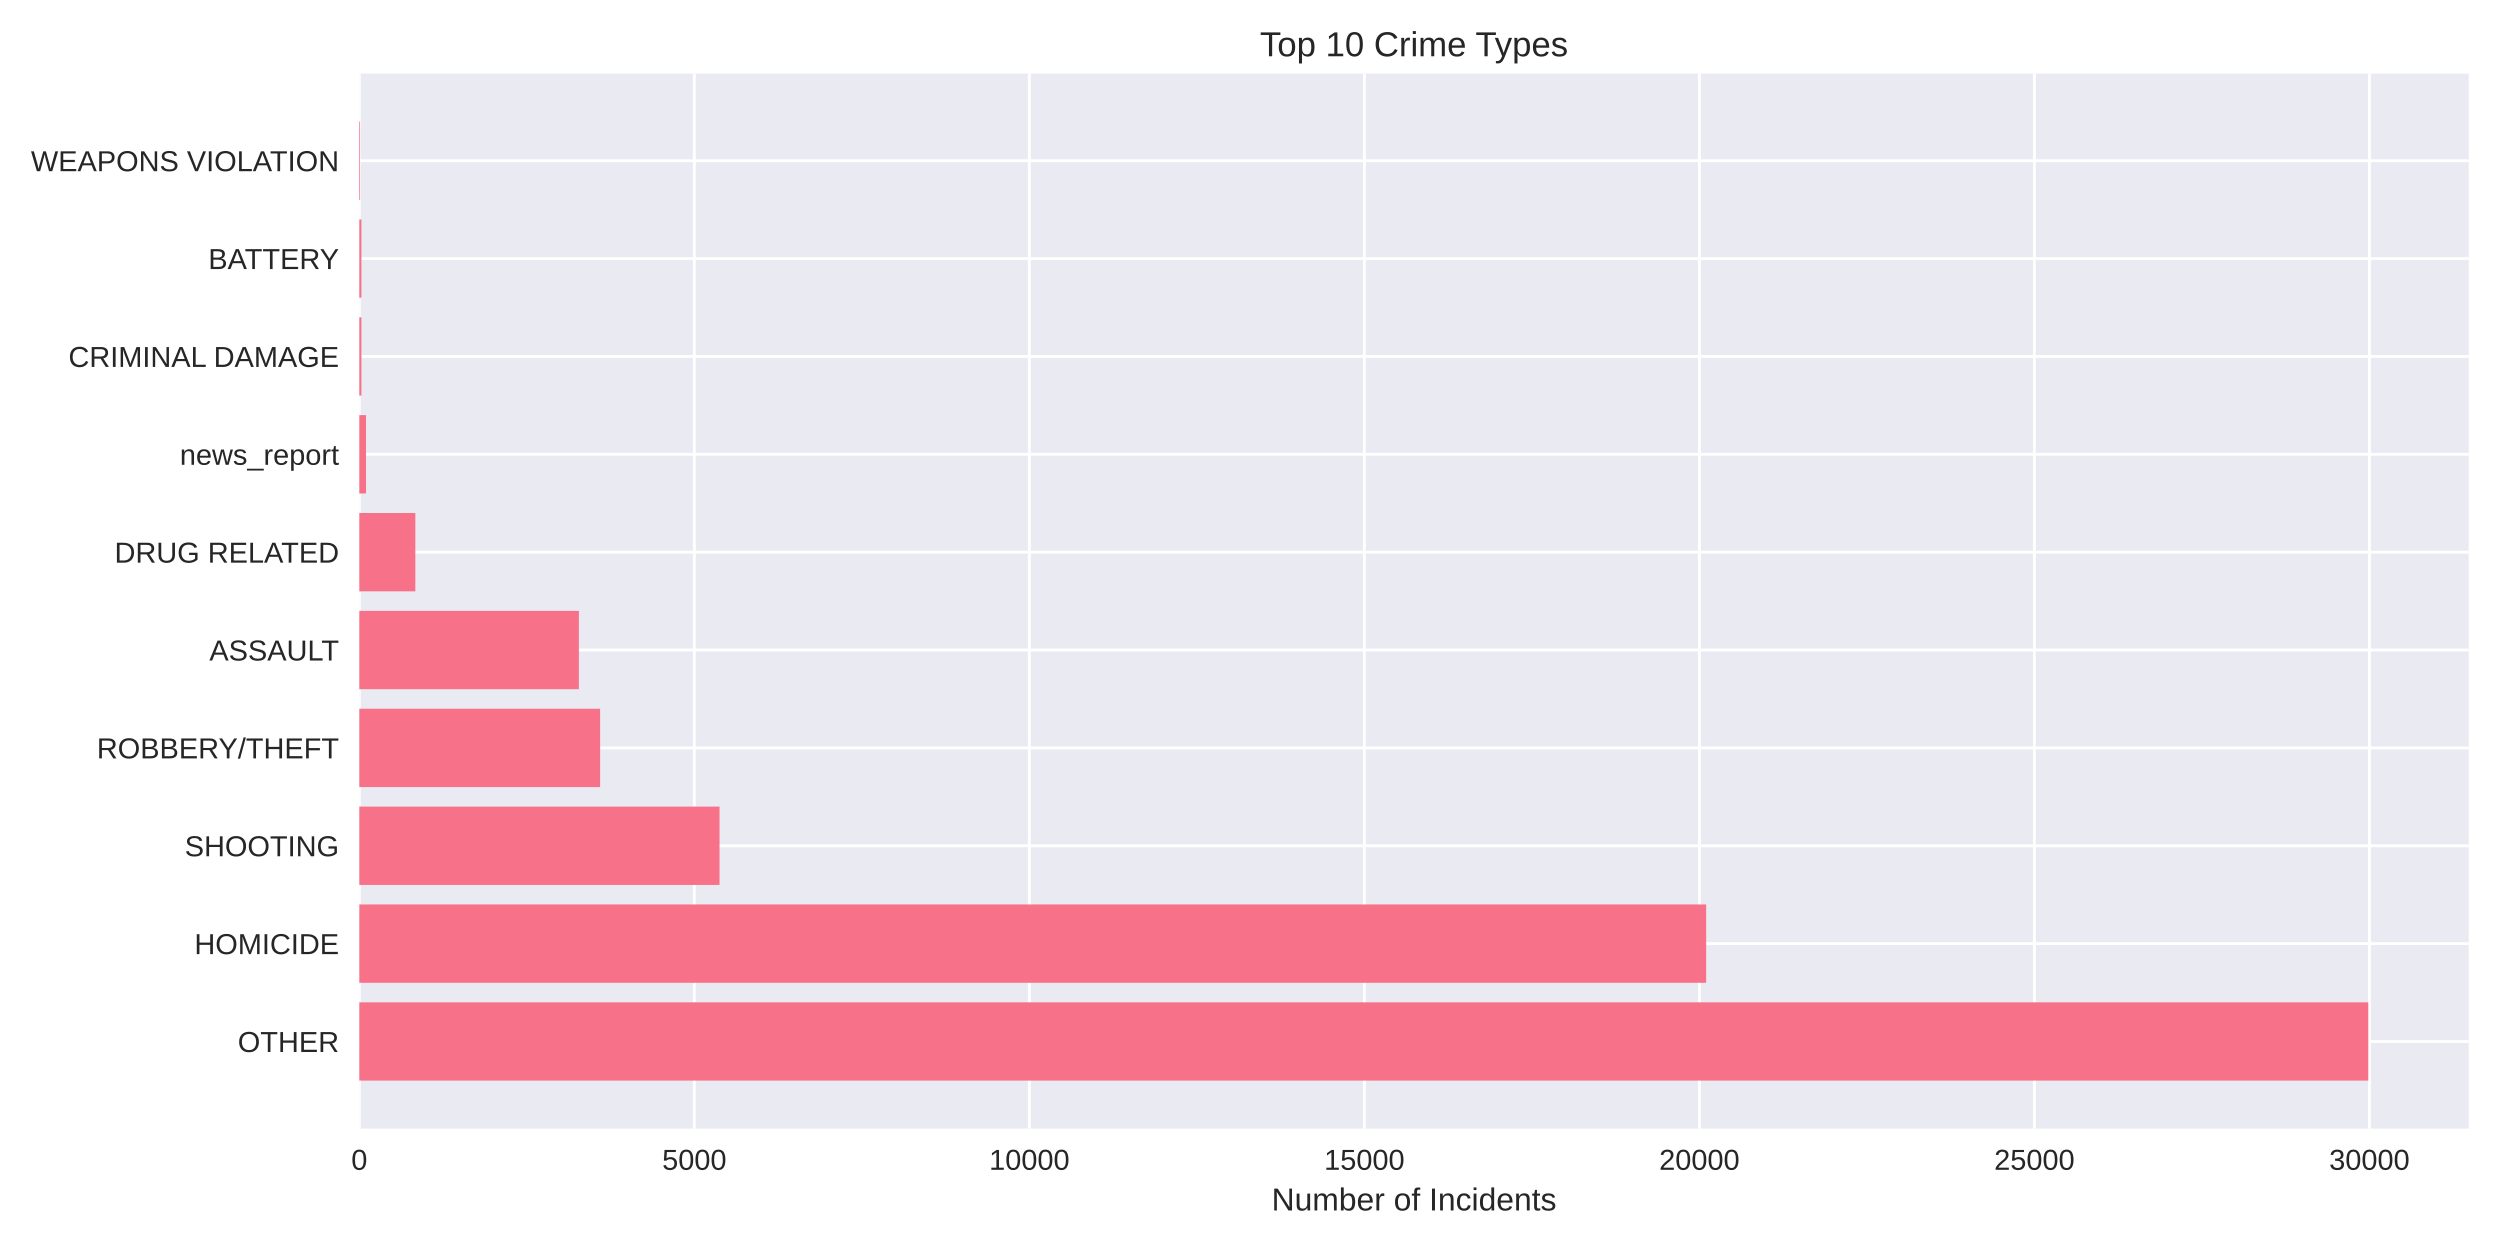
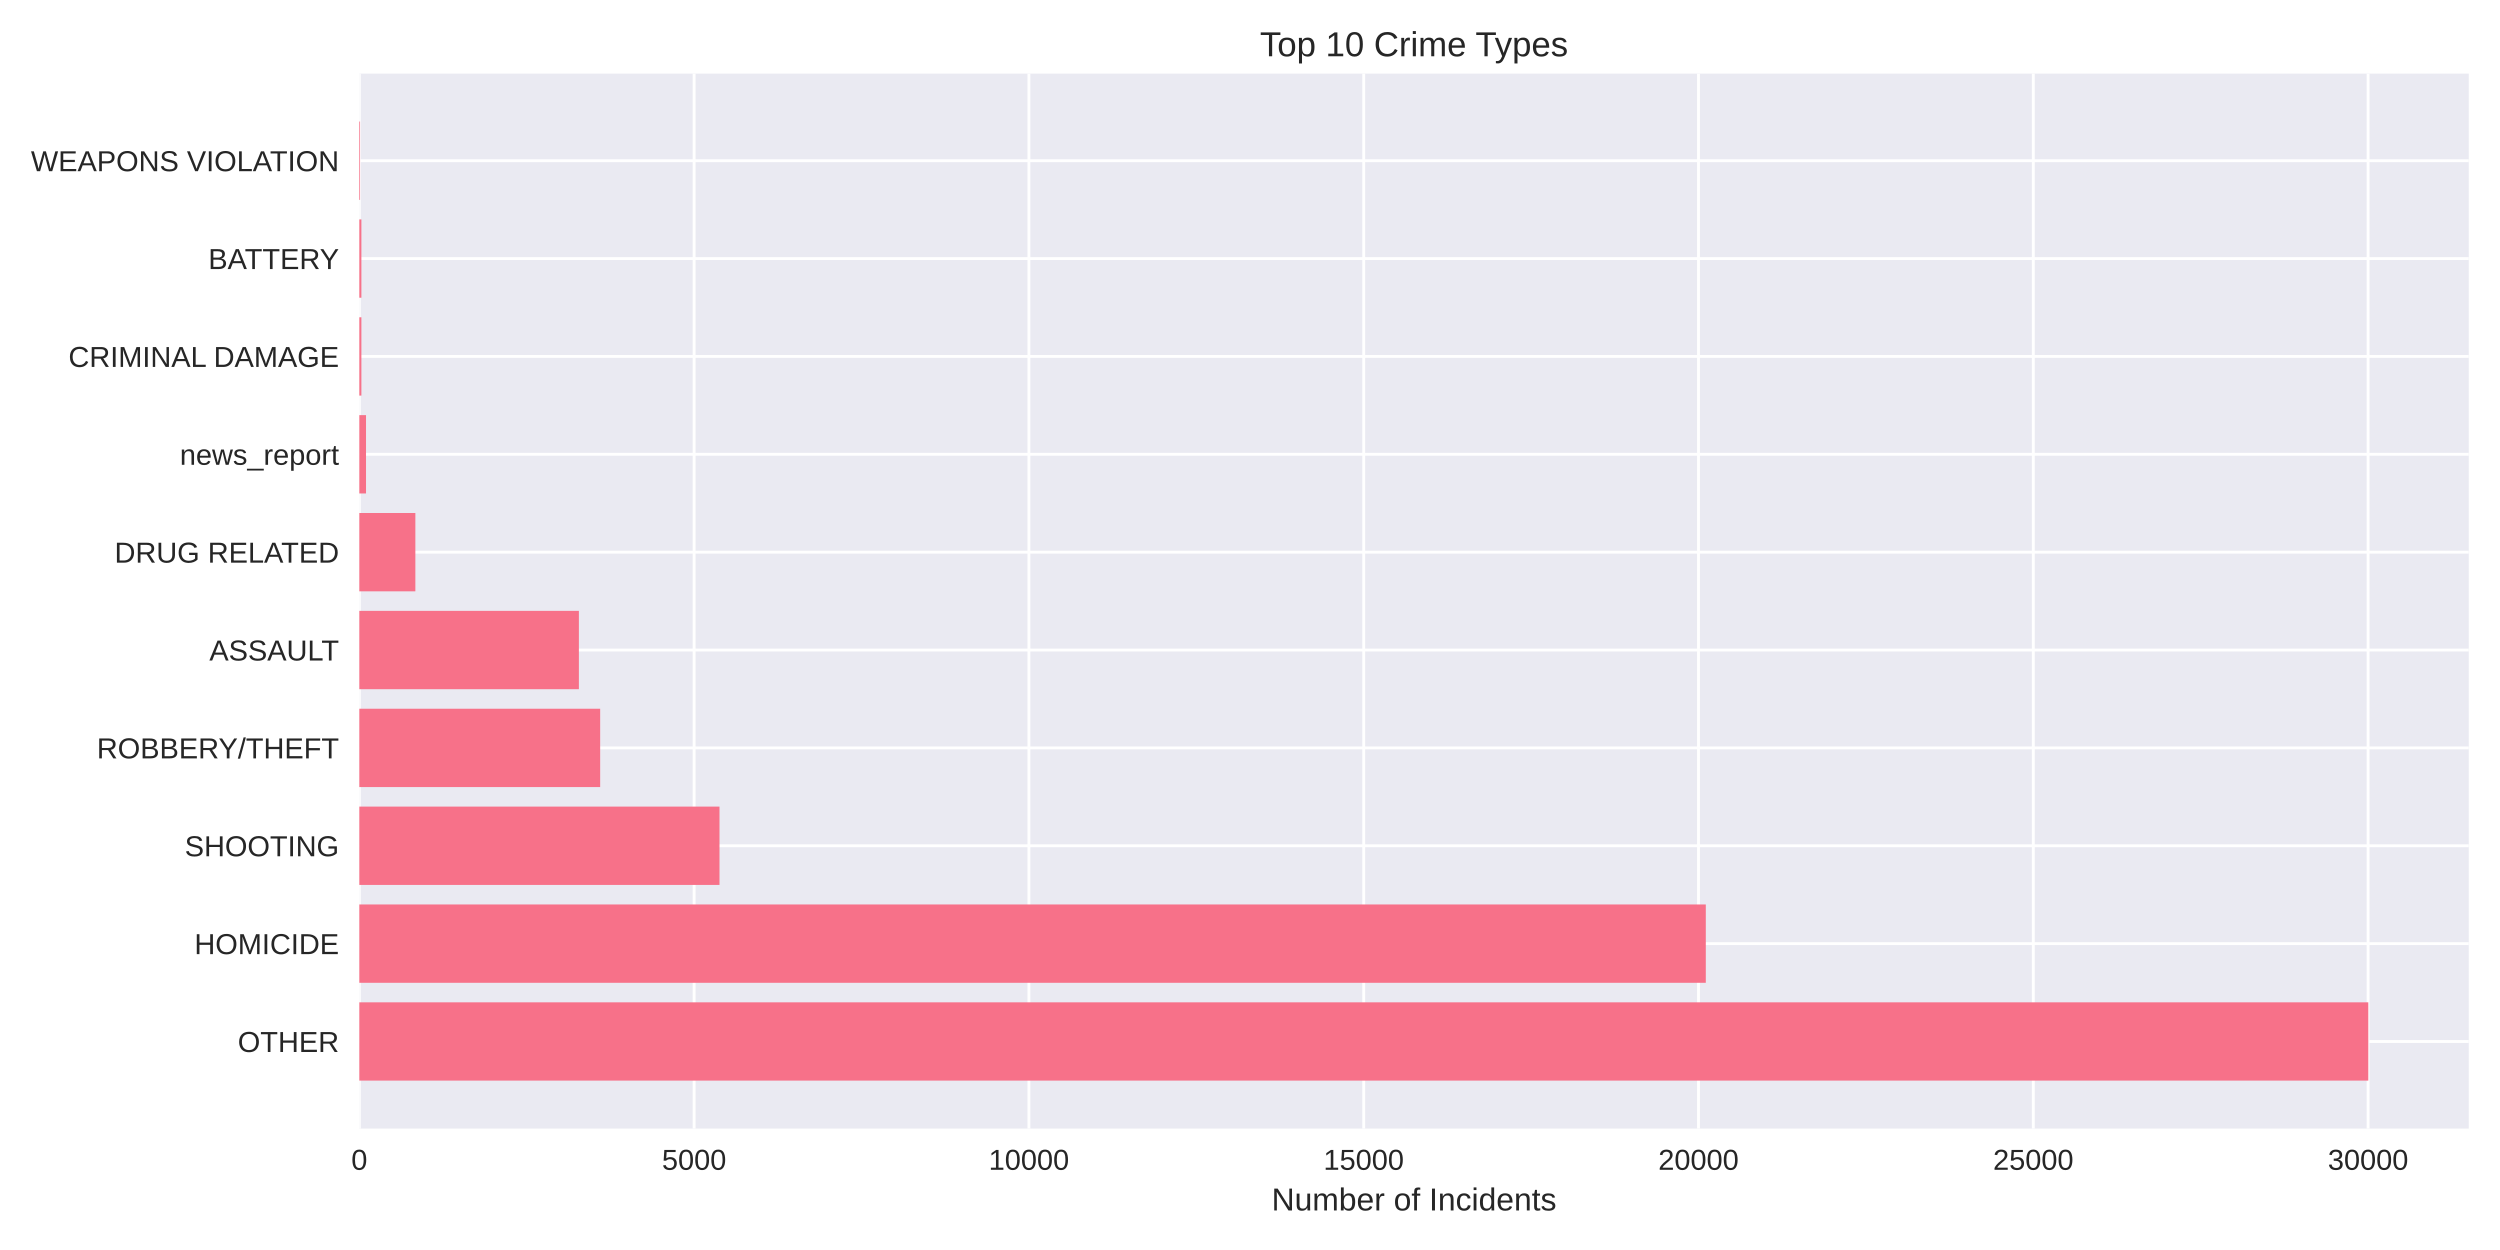
<svg xmlns="http://www.w3.org/2000/svg" width="864pt" height="432pt" viewBox="0 0 864 432" version="1.1">
  <defs>
    <style type="text/css">*{stroke-linejoin: round; stroke-linecap: butt}</style>
  </defs>
  <g id="figure_1">
    <g id="patch_1">
      <path d="M 0 432  L 864 432  L 864 0  L 0 0  z " style="fill: #ffffff" />
    </g>
    <g id="axes_1">
      <g id="patch_2">
        <path d="M 124.18 390.04  L 853.2 390.04  L 853.2 25.44  L 124.18 25.44  z " style="fill: #eaeaf2" />
      </g>
      <g id="matplotlib.axis_1">
        <g id="xtick_1">
          <g id="line2d_1">
-             <path d="M 124.18 390.04  L 124.18 25.44  " clip-path="url(#p1034883600)" style="fill: none; stroke: #ffffff; stroke-linecap: round" />
+             <path d="M 124.18 390.04  L 124.18 25.44  " clip-path="url(#p299e3ec14c)" style="fill: none; stroke: #ffffff; stroke-linecap: round" />
          </g>
          <g id="line2d_2" />
          <g id="text_1">
            <text style="fill: #262626; font: 10px 'Arial', 'Liberation Sans', 'DejaVu Sans', 'Bitstream Vera Sans', sans-serif; text-anchor: middle" x="124.18" y="404.287" transform="rotate(-0 124.18 404.2869)">0</text>
          </g>
        </g>
        <g id="xtick_2">
          <g id="line2d_3">
-             <path d="M 239.963 390.04  L 239.963 25.44  " clip-path="url(#p1034883600)" style="fill: none; stroke: #ffffff; stroke-linecap: round" />
+             <path d="M 239.886 390.04  L 239.886 25.44  " clip-path="url(#p299e3ec14c)" style="fill: none; stroke: #ffffff; stroke-linecap: round" />
          </g>
          <g id="line2d_4" />
          <g id="text_2">
-             <text style="fill: #262626; font: 10px 'Arial', 'Liberation Sans', 'DejaVu Sans', 'Bitstream Vera Sans', sans-serif; text-anchor: middle" x="239.963" y="404.287" transform="rotate(-0 239.9631 404.2869)">5000</text>
+             <text style="fill: #262626; font: 10px 'Arial', 'Liberation Sans', 'DejaVu Sans', 'Bitstream Vera Sans', sans-serif; text-anchor: middle" x="239.886" y="404.287" transform="rotate(-0 239.8859 404.2869)">5000</text>
          </g>
        </g>
        <g id="xtick_3">
          <g id="line2d_5">
-             <path d="M 355.746 390.04  L 355.746 25.44  " clip-path="url(#p1034883600)" style="fill: none; stroke: #ffffff; stroke-linecap: round" />
+             <path d="M 355.592 390.04  L 355.592 25.44  " clip-path="url(#p299e3ec14c)" style="fill: none; stroke: #ffffff; stroke-linecap: round" />
          </g>
          <g id="line2d_6" />
          <g id="text_3">
-             <text style="fill: #262626; font: 10px 'Arial', 'Liberation Sans', 'DejaVu Sans', 'Bitstream Vera Sans', sans-serif; text-anchor: middle" x="355.746" y="404.287" transform="rotate(-0 355.7461 404.2869)">10000</text>
+             <text style="fill: #262626; font: 10px 'Arial', 'Liberation Sans', 'DejaVu Sans', 'Bitstream Vera Sans', sans-serif; text-anchor: middle" x="355.592" y="404.287" transform="rotate(-0 355.5918 404.2869)">10000</text>
          </g>
        </g>
        <g id="xtick_4">
          <g id="line2d_7">
-             <path d="M 471.529 390.04  L 471.529 25.44  " clip-path="url(#p1034883600)" style="fill: none; stroke: #ffffff; stroke-linecap: round" />
+             <path d="M 471.298 390.04  L 471.298 25.44  " clip-path="url(#p299e3ec14c)" style="fill: none; stroke: #ffffff; stroke-linecap: round" />
          </g>
          <g id="line2d_8" />
          <g id="text_4">
-             <text style="fill: #262626; font: 10px 'Arial', 'Liberation Sans', 'DejaVu Sans', 'Bitstream Vera Sans', sans-serif; text-anchor: middle" x="471.529" y="404.287" transform="rotate(-0 471.5292 404.2869)">15000</text>
+             <text style="fill: #262626; font: 10px 'Arial', 'Liberation Sans', 'DejaVu Sans', 'Bitstream Vera Sans', sans-serif; text-anchor: middle" x="471.298" y="404.287" transform="rotate(-0 471.2977 404.2869)">15000</text>
          </g>
        </g>
        <g id="xtick_5">
          <g id="line2d_9">
-             <path d="M 587.312 390.04  L 587.312 25.44  " clip-path="url(#p1034883600)" style="fill: none; stroke: #ffffff; stroke-linecap: round" />
+             <path d="M 587.004 390.04  L 587.004 25.44  " clip-path="url(#p299e3ec14c)" style="fill: none; stroke: #ffffff; stroke-linecap: round" />
          </g>
          <g id="line2d_10" />
          <g id="text_5">
-             <text style="fill: #262626; font: 10px 'Arial', 'Liberation Sans', 'DejaVu Sans', 'Bitstream Vera Sans', sans-serif; text-anchor: middle" x="587.312" y="404.287" transform="rotate(-0 587.3123 404.2869)">20000</text>
+             <text style="fill: #262626; font: 10px 'Arial', 'Liberation Sans', 'DejaVu Sans', 'Bitstream Vera Sans', sans-serif; text-anchor: middle" x="587.004" y="404.287" transform="rotate(-0 587.0036 404.2869)">20000</text>
          </g>
        </g>
        <g id="xtick_6">
          <g id="line2d_11">
-             <path d="M 703.095 390.04  L 703.095 25.44  " clip-path="url(#p1034883600)" style="fill: none; stroke: #ffffff; stroke-linecap: round" />
+             <path d="M 702.709 390.04  L 702.709 25.44  " clip-path="url(#p299e3ec14c)" style="fill: none; stroke: #ffffff; stroke-linecap: round" />
          </g>
          <g id="line2d_12" />
          <g id="text_6">
-             <text style="fill: #262626; font: 10px 'Arial', 'Liberation Sans', 'DejaVu Sans', 'Bitstream Vera Sans', sans-serif; text-anchor: middle" x="703.095" y="404.287" transform="rotate(-0 703.0954 404.2869)">25000</text>
+             <text style="fill: #262626; font: 10px 'Arial', 'Liberation Sans', 'DejaVu Sans', 'Bitstream Vera Sans', sans-serif; text-anchor: middle" x="702.709" y="404.287" transform="rotate(-0 702.7094 404.2869)">25000</text>
          </g>
        </g>
        <g id="xtick_7">
          <g id="line2d_13">
-             <path d="M 818.878 390.04  L 818.878 25.44  " clip-path="url(#p1034883600)" style="fill: none; stroke: #ffffff; stroke-linecap: round" />
+             <path d="M 818.415 390.04  L 818.415 25.44  " clip-path="url(#p299e3ec14c)" style="fill: none; stroke: #ffffff; stroke-linecap: round" />
          </g>
          <g id="line2d_14" />
          <g id="text_7">
-             <text style="fill: #262626; font: 10px 'Arial', 'Liberation Sans', 'DejaVu Sans', 'Bitstream Vera Sans', sans-serif; text-anchor: middle" x="818.878" y="404.287" transform="rotate(-0 818.8784 404.2869)">30000</text>
+             <text style="fill: #262626; font: 10px 'Arial', 'Liberation Sans', 'DejaVu Sans', 'Bitstream Vera Sans', sans-serif; text-anchor: middle" x="818.415" y="404.287" transform="rotate(-0 818.4153 404.2869)">30000</text>
          </g>
        </g>
        <g id="text_8">
          <text style="fill: #262626; font: 11px 'Arial', 'Liberation Sans', 'DejaVu Sans', 'Bitstream Vera Sans', sans-serif; text-anchor: middle" x="488.69" y="418.333" transform="rotate(-0 488.69 418.3334)">Number of Incidents</text>
        </g>
      </g>
      <g id="matplotlib.axis_2">
        <g id="ytick_1">
          <g id="line2d_15">
-             <path d="M 124.18 359.939  L 853.2 359.939  " clip-path="url(#p1034883600)" style="fill: none; stroke: #ffffff; stroke-linecap: round" />
+             <path d="M 124.18 359.939  L 853.2 359.939  " clip-path="url(#p299e3ec14c)" style="fill: none; stroke: #ffffff; stroke-linecap: round" />
          </g>
          <g id="line2d_16" />
          <g id="text_9">
            <text style="fill: #262626; font: 10px 'Arial', 'Liberation Sans', 'DejaVu Sans', 'Bitstream Vera Sans', sans-serif; text-anchor: end" x="117.18" y="363.562" transform="rotate(-0 117.18 363.562)">OTHER</text>
          </g>
        </g>
        <g id="ytick_2">
          <g id="line2d_17">
-             <path d="M 124.18 326.117  L 853.2 326.117  " clip-path="url(#p1034883600)" style="fill: none; stroke: #ffffff; stroke-linecap: round" />
+             <path d="M 124.18 326.117  L 853.2 326.117  " clip-path="url(#p299e3ec14c)" style="fill: none; stroke: #ffffff; stroke-linecap: round" />
          </g>
          <g id="line2d_18" />
          <g id="text_10">
            <text style="fill: #262626; font: 10px 'Arial', 'Liberation Sans', 'DejaVu Sans', 'Bitstream Vera Sans', sans-serif; text-anchor: end" x="117.18" y="329.74" transform="rotate(-0 117.18 329.7401)">HOMICIDE</text>
          </g>
        </g>
        <g id="ytick_3">
          <g id="line2d_19">
-             <path d="M 124.18 292.295  L 853.2 292.295  " clip-path="url(#p1034883600)" style="fill: none; stroke: #ffffff; stroke-linecap: round" />
+             <path d="M 124.18 292.295  L 853.2 292.295  " clip-path="url(#p299e3ec14c)" style="fill: none; stroke: #ffffff; stroke-linecap: round" />
          </g>
          <g id="line2d_20" />
          <g id="text_11">
            <text style="fill: #262626; font: 10px 'Arial', 'Liberation Sans', 'DejaVu Sans', 'Bitstream Vera Sans', sans-serif; text-anchor: end" x="117.18" y="295.918" transform="rotate(-0 117.18 295.9182)">SHOOTING</text>
          </g>
        </g>
        <g id="ytick_4">
          <g id="line2d_21">
-             <path d="M 124.18 258.473  L 853.2 258.473  " clip-path="url(#p1034883600)" style="fill: none; stroke: #ffffff; stroke-linecap: round" />
+             <path d="M 124.18 258.473  L 853.2 258.473  " clip-path="url(#p299e3ec14c)" style="fill: none; stroke: #ffffff; stroke-linecap: round" />
          </g>
          <g id="line2d_22" />
          <g id="text_12">
            <text style="fill: #262626; font: 10px 'Arial', 'Liberation Sans', 'DejaVu Sans', 'Bitstream Vera Sans', sans-serif; text-anchor: end" x="117.18" y="262.096" transform="rotate(-0 117.18 262.0963)">ROBBERY/THEFT</text>
          </g>
        </g>
        <g id="ytick_5">
          <g id="line2d_23">
-             <path d="M 124.18 224.651  L 853.2 224.651  " clip-path="url(#p1034883600)" style="fill: none; stroke: #ffffff; stroke-linecap: round" />
+             <path d="M 124.18 224.651  L 853.2 224.651  " clip-path="url(#p299e3ec14c)" style="fill: none; stroke: #ffffff; stroke-linecap: round" />
          </g>
          <g id="line2d_24" />
          <g id="text_13">
            <text style="fill: #262626; font: 10px 'Arial', 'Liberation Sans', 'DejaVu Sans', 'Bitstream Vera Sans', sans-serif; text-anchor: end" x="117.18" y="228.274" transform="rotate(-0 117.18 228.2744)">ASSAULT</text>
          </g>
        </g>
        <g id="ytick_6">
          <g id="line2d_25">
-             <path d="M 124.18 190.829  L 853.2 190.829  " clip-path="url(#p1034883600)" style="fill: none; stroke: #ffffff; stroke-linecap: round" />
+             <path d="M 124.18 190.829  L 853.2 190.829  " clip-path="url(#p299e3ec14c)" style="fill: none; stroke: #ffffff; stroke-linecap: round" />
          </g>
          <g id="line2d_26" />
          <g id="text_14">
            <text style="fill: #262626; font: 10px 'Arial', 'Liberation Sans', 'DejaVu Sans', 'Bitstream Vera Sans', sans-serif; text-anchor: end" x="117.18" y="194.452" transform="rotate(-0 117.18 194.4525)">DRUG RELATED</text>
          </g>
        </g>
        <g id="ytick_7">
          <g id="line2d_27">
-             <path d="M 124.18 157.007  L 853.2 157.007  " clip-path="url(#p1034883600)" style="fill: none; stroke: #ffffff; stroke-linecap: round" />
+             <path d="M 124.18 157.007  L 853.2 157.007  " clip-path="url(#p299e3ec14c)" style="fill: none; stroke: #ffffff; stroke-linecap: round" />
          </g>
          <g id="line2d_28" />
          <g id="text_15">
            <text style="fill: #262626; font: 10px 'Arial', 'Liberation Sans', 'DejaVu Sans', 'Bitstream Vera Sans', sans-serif; text-anchor: end" x="117.18" y="160.631" transform="rotate(-0 117.18 160.6306)">news_report</text>
          </g>
        </g>
        <g id="ytick_8">
          <g id="line2d_29">
-             <path d="M 124.18 123.185  L 853.2 123.185  " clip-path="url(#p1034883600)" style="fill: none; stroke: #ffffff; stroke-linecap: round" />
+             <path d="M 124.18 123.185  L 853.2 123.185  " clip-path="url(#p299e3ec14c)" style="fill: none; stroke: #ffffff; stroke-linecap: round" />
          </g>
          <g id="line2d_30" />
          <g id="text_16">
            <text style="fill: #262626; font: 10px 'Arial', 'Liberation Sans', 'DejaVu Sans', 'Bitstream Vera Sans', sans-serif; text-anchor: end" x="117.18" y="126.809" transform="rotate(-0 117.18 126.8087)">CRIMINAL DAMAGE</text>
          </g>
        </g>
        <g id="ytick_9">
          <g id="line2d_31">
-             <path d="M 124.18 89.363  L 853.2 89.363  " clip-path="url(#p1034883600)" style="fill: none; stroke: #ffffff; stroke-linecap: round" />
+             <path d="M 124.18 89.363  L 853.2 89.363  " clip-path="url(#p299e3ec14c)" style="fill: none; stroke: #ffffff; stroke-linecap: round" />
          </g>
          <g id="line2d_32" />
          <g id="text_17">
            <text style="fill: #262626; font: 10px 'Arial', 'Liberation Sans', 'DejaVu Sans', 'Bitstream Vera Sans', sans-serif; text-anchor: end" x="117.18" y="92.987" transform="rotate(-0 117.18 92.98681)">BATTERY</text>
          </g>
        </g>
        <g id="ytick_10">
          <g id="line2d_33">
-             <path d="M 124.18 55.541  L 853.2 55.541  " clip-path="url(#p1034883600)" style="fill: none; stroke: #ffffff; stroke-linecap: round" />
+             <path d="M 124.18 55.541  L 853.2 55.541  " clip-path="url(#p299e3ec14c)" style="fill: none; stroke: #ffffff; stroke-linecap: round" />
          </g>
          <g id="line2d_34" />
          <g id="text_18">
            <text style="fill: #262626; font: 10px 'Arial', 'Liberation Sans', 'DejaVu Sans', 'Bitstream Vera Sans', sans-serif; text-anchor: end" x="117.18" y="59.165" transform="rotate(-0 117.18 59.16492)">WEAPONS VIOLATION</text>
          </g>
        </g>
      </g>
      <g id="patch_3">
-         <path d="M 124.18 373.467  L 818.485 373.467  L 818.485 346.41  L 124.18 346.41  z " clip-path="url(#p1034883600)" style="fill: #f77189" />
+         <path d="M 124.18 373.467  L 818.485 373.467  L 818.485 346.41  L 124.18 346.41  z " clip-path="url(#p299e3ec14c)" style="fill: #f77189" />
      </g>
      <g id="patch_4">
-         <path d="M 124.18 339.645  L 589.651 339.645  L 589.651 312.588  L 124.18 312.588  z " clip-path="url(#p1034883600)" style="fill: #f77189" />
+         <path d="M 124.18 339.645  L 589.526 339.645  L 589.526 312.588  L 124.18 312.588  z " clip-path="url(#p299e3ec14c)" style="fill: #f77189" />
      </g>
      <g id="patch_5">
-         <path d="M 124.18 305.823  L 248.67 305.823  L 248.67 278.766  L 124.18 278.766  z " clip-path="url(#p1034883600)" style="fill: #f77189" />
+         <path d="M 124.18 305.823  L 248.656 305.823  L 248.656 278.766  L 124.18 278.766  z " clip-path="url(#p299e3ec14c)" style="fill: #f77189" />
      </g>
      <g id="patch_6">
-         <path d="M 124.18 272.002  L 207.405 272.002  L 207.405 244.944  L 124.18 244.944  z " clip-path="url(#p1034883600)" style="fill: #f77189" />
+         <path d="M 124.18 272.002  L 207.419 272.002  L 207.419 244.944  L 124.18 244.944  z " clip-path="url(#p299e3ec14c)" style="fill: #f77189" />
      </g>
      <g id="patch_7">
-         <path d="M 124.18 238.18  L 200.064 238.18  L 200.064 211.122  L 124.18 211.122  z " clip-path="url(#p1034883600)" style="fill: #f77189" />
+         <path d="M 124.18 238.18  L 200.06 238.18  L 200.06 211.122  L 124.18 211.122  z " clip-path="url(#p299e3ec14c)" style="fill: #f77189" />
      </g>
      <g id="patch_8">
-         <path d="M 124.18 204.358  L 143.539 204.358  L 143.539 177.3  L 124.18 177.3  z " clip-path="url(#p1034883600)" style="fill: #f77189" />
+         <path d="M 124.18 204.358  L 143.549 204.358  L 143.549 177.3  L 124.18 177.3  z " clip-path="url(#p299e3ec14c)" style="fill: #f77189" />
      </g>
      <g id="patch_9">
-         <path d="M 124.18 170.536  L 126.496 170.536  L 126.496 143.478  L 124.18 143.478  z " clip-path="url(#p1034883600)" style="fill: #f77189" />
+         <path d="M 124.18 170.536  L 126.494 170.536  L 126.494 143.478  L 124.18 143.478  z " clip-path="url(#p299e3ec14c)" style="fill: #f77189" />
      </g>
      <g id="patch_10">
-         <path d="M 124.18 136.714  L 124.898 136.714  L 124.898 109.657  L 124.18 109.657  z " clip-path="url(#p1034883600)" style="fill: #f77189" />
+         <path d="M 124.18 136.714  L 124.897 136.714  L 124.897 109.657  L 124.18 109.657  z " clip-path="url(#p299e3ec14c)" style="fill: #f77189" />
      </g>
      <g id="patch_11">
-         <path d="M 124.18 102.892  L 124.898 102.892  L 124.898 75.835  L 124.18 75.835  z " clip-path="url(#p1034883600)" style="fill: #f77189" />
+         <path d="M 124.18 102.892  L 124.897 102.892  L 124.897 75.835  L 124.18 75.835  z " clip-path="url(#p299e3ec14c)" style="fill: #f77189" />
      </g>
      <g id="patch_12">
-         <path d="M 124.18 69.07  L 124.435 69.07  L 124.435 42.013  L 124.18 42.013  z " clip-path="url(#p1034883600)" style="fill: #f77189" />
+         <path d="M 124.18 69.07  L 124.435 69.07  L 124.435 42.013  L 124.18 42.013  z " clip-path="url(#p299e3ec14c)" style="fill: #f77189" />
      </g>
      <g id="patch_13">
        <path d="M 124.18 390.04  L 124.18 25.44  " style="fill: none" />
      </g>
      <g id="patch_14">
        <path d="M 853.2 390.04  L 853.2 25.44  " style="fill: none" />
      </g>
      <g id="patch_15">
        <path d="M 124.18 390.04  L 853.2 390.04  " style="fill: none" />
      </g>
      <g id="patch_16">
        <path d="M 124.18 25.44  L 853.2 25.44  " style="fill: none" />
      </g>
      <g id="text_19">
        <text style="fill: #262626; font: 12px 'Arial', 'Liberation Sans', 'DejaVu Sans', 'Bitstream Vera Sans', sans-serif; text-anchor: middle" x="488.69" y="19.44" transform="rotate(-0 488.69 19.44)">Top 10 Crime Types</text>
      </g>
    </g>
  </g>
  <defs>
-     <clipPath id="p1034883600">
+     <clipPath id="p299e3ec14c">
      <rect x="124.18" y="25.44" width="729.02" height="364.6" />
    </clipPath>
  </defs>
</svg>
